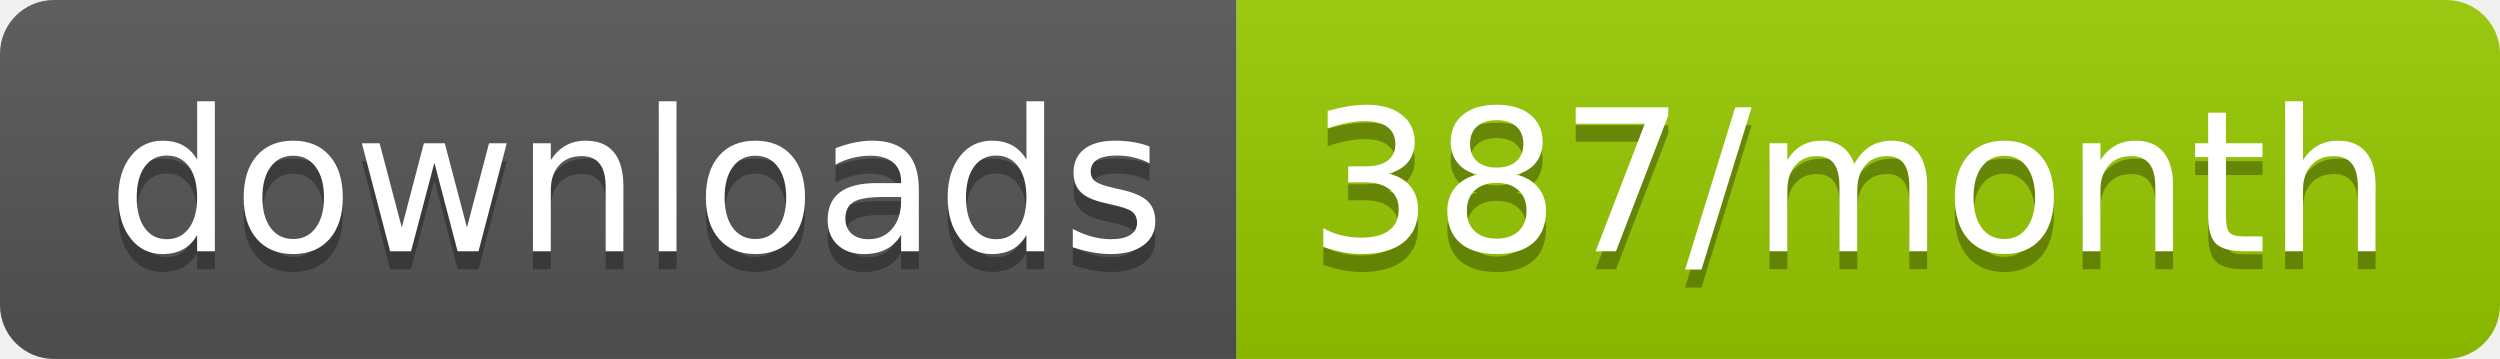
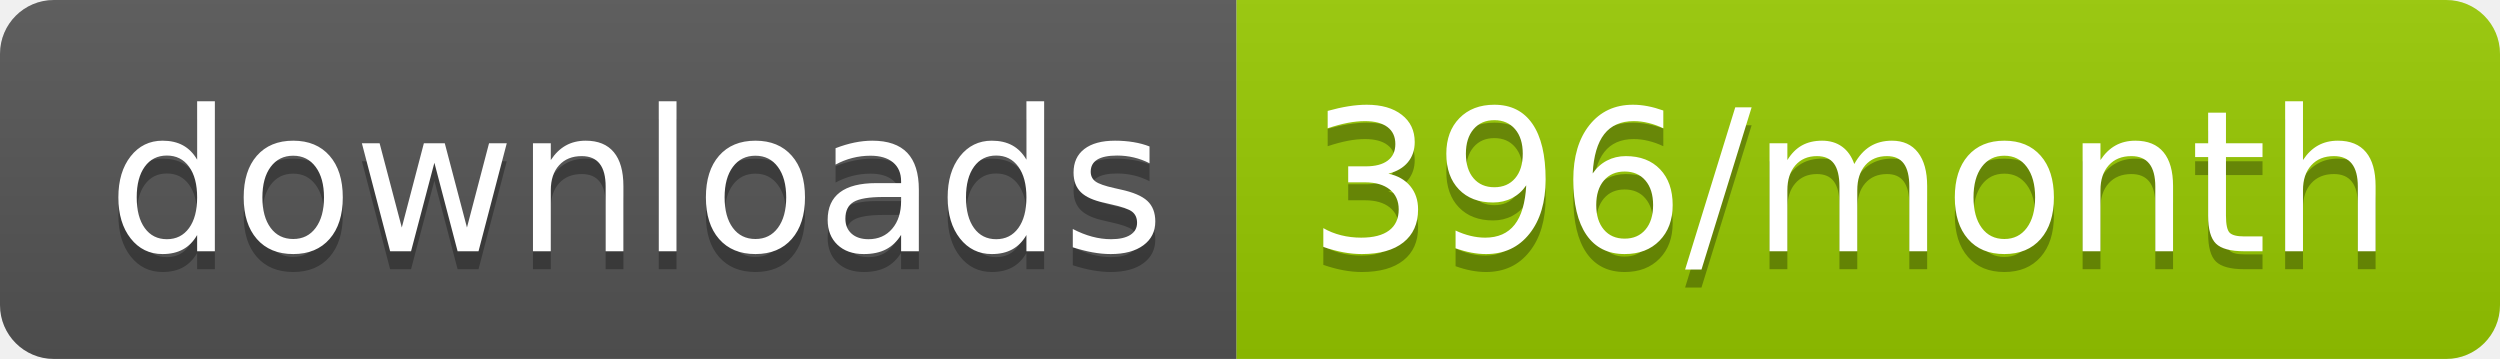
<svg xmlns="http://www.w3.org/2000/svg" width="139.3" height="20">
  <linearGradient id="smooth" x2="0" y2="100%">
    <stop offset="0" stop-color="#bbb" stop-opacity=".1" />
    <stop offset="1" stop-opacity=".1" />
  </linearGradient>
  <clipPath id="round">
    <rect width="139.3" height="20" rx="3" fill="#fff" />
  </clipPath>
  <g clip-path="url(#round)">
    <rect width="68.9" height="20" fill="#555" />
    <rect x="68.9" width="70.4" height="20" fill="#97CA00" />
    <rect width="139.3" height="20" fill="url(#smooth)" />
  </g>
  <g fill="#fff" text-anchor="middle" font-family="DejaVu Sans,Verdana,Geneva,sans-serif" font-size="110">
    <text x="354.5" y="150" fill="#010101" fill-opacity=".3" transform="scale(0.1)" textLength="589.0" lengthAdjust="spacing">downloads</text>
    <text x="354.5" y="140" transform="scale(0.1)" textLength="589.0" lengthAdjust="spacing">downloads</text>
-     <text x="1031.0" y="150" fill="#010101" fill-opacity=".3" transform="scale(0.1)" textLength="604.0" lengthAdjust="spacing">387/month</text>
-     <text x="1031.0" y="140" transform="scale(0.1)" textLength="604.0" lengthAdjust="spacing">387/month</text>
+     <text x="1031.0" y="150" fill="#010101" fill-opacity=".3" transform="scale(0.1)" textLength="604.0" lengthAdjust="spacing">396/month</text>
+     <text x="1031.0" y="140" transform="scale(0.1)" textLength="604.0" lengthAdjust="spacing">396/month</text>
  </g>
</svg>
